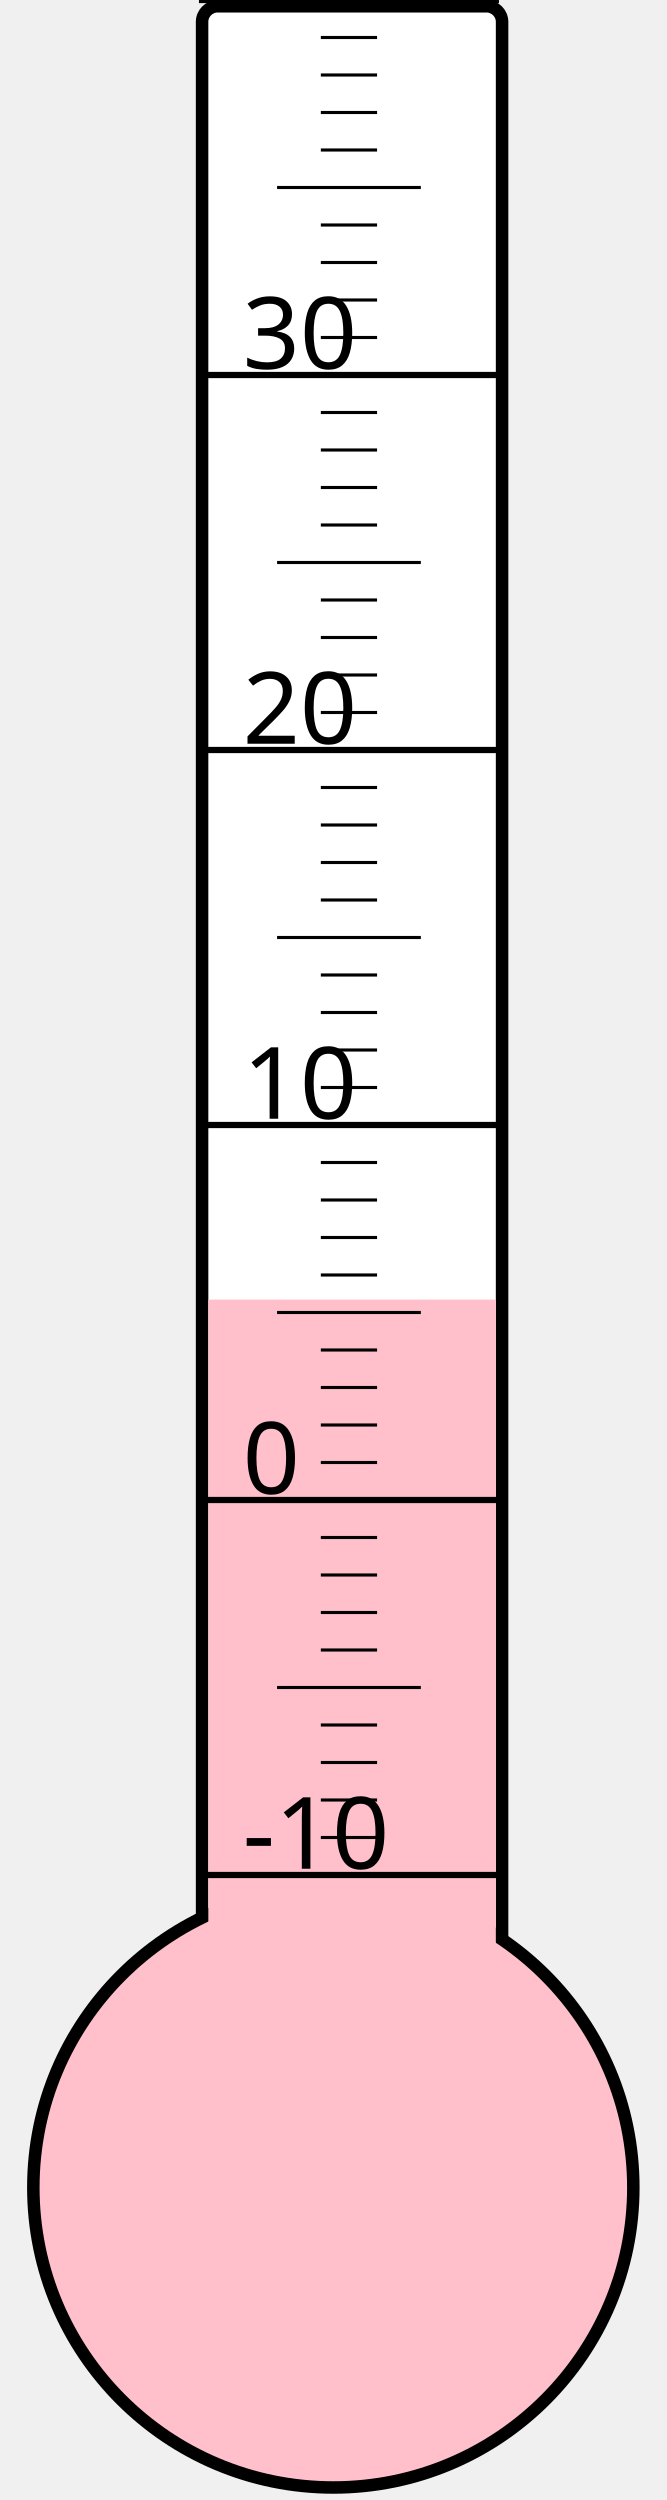
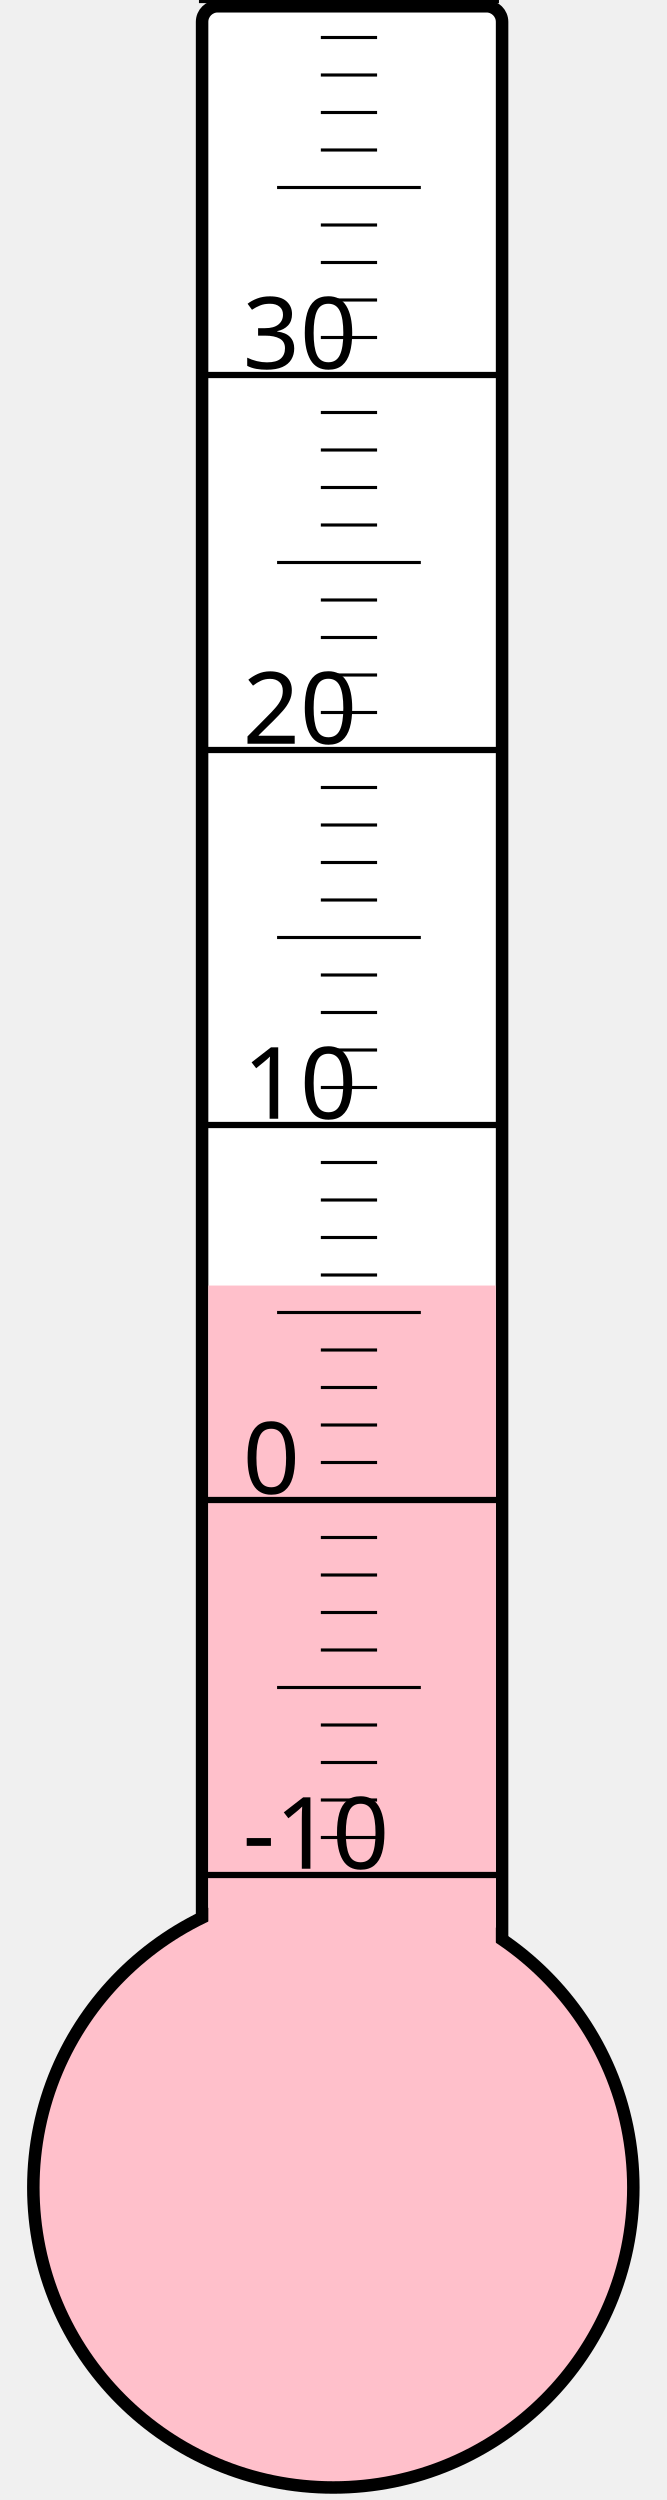
<svg xmlns="http://www.w3.org/2000/svg" width="40px" height="150px" viewBox="0 0 200 800">
  <rect width="200" height="800" x="0" y="0" style="fill: #ffffeb; fill-opacity: 0;" />
  <rect width="96" height="680" x="58" y="2" rx="5" ry="5" style="fill: white; fill-opacity: 1; stroke: black; stroke-width: 4;" />
  <circle cx="100" cy="700" r="96" style="fill: pink; stroke: black; stroke-width: 4;" />
-   <rect width="92" height="284.125" x="60" y="415.875" style="fill: pink; fill-opacity: 1; stroke-width: 0;" />
+   <rect width="92" height="288.625" x="60" y="411.375" style="fill: pink; fill-opacity: 1; stroke-width: 0;" />
  <text x="71" y="598" style="font-family: sans-serif; font-size: 24pt;">-10</text>
  <text x="71" y="478" style="font-family: sans-serif; font-size: 24pt;">0</text>
  <text x="71" y="358" style="font-family: sans-serif; font-size: 24pt;">10</text>
  <text x="71" y="238" style="font-family: sans-serif; font-size: 24pt;">20</text>
  <text x="71" y="118" style="font-family: sans-serif; font-size: 24pt;">30</text>
  <g style="stroke: black;">
    <line x1="57" y1="600" x2="153" y2="600" style="stroke-width: 2;" />
    <line x1="96" y1="588" x2="114" y2="588" style="stroke-width: 1;" />
    <line x1="96" y1="576" x2="114" y2="576" style="stroke-width: 1;" />
    <line x1="96" y1="564" x2="114" y2="564" style="stroke-width: 1;" />
    <line x1="96" y1="552" x2="114" y2="552" style="stroke-width: 1;" />
    <line x1="82" y1="540" x2="128" y2="540" style="stroke-width: 1;" />
    <line x1="96" y1="528" x2="114" y2="528" style="stroke-width: 1;" />
    <line x1="96" y1="516" x2="114" y2="516" style="stroke-width: 1;" />
    <line x1="96" y1="504" x2="114" y2="504" style="stroke-width: 1;" />
    <line x1="96" y1="492" x2="114" y2="492" style="stroke-width: 1;" />
    <line x1="57" y1="480" x2="153" y2="480" style="stroke-width: 2;" />
    <line x1="96" y1="468" x2="114" y2="468" style="stroke-width: 1;" />
    <line x1="96" y1="456" x2="114" y2="456" style="stroke-width: 1;" />
    <line x1="96" y1="444" x2="114" y2="444" style="stroke-width: 1;" />
    <line x1="96" y1="432" x2="114" y2="432" style="stroke-width: 1;" />
    <line x1="82" y1="420" x2="128" y2="420" style="stroke-width: 1;" />
    <line x1="96" y1="408" x2="114" y2="408" style="stroke-width: 1;" />
    <line x1="96" y1="396" x2="114" y2="396" style="stroke-width: 1;" />
    <line x1="96" y1="384" x2="114" y2="384" style="stroke-width: 1;" />
    <line x1="96" y1="372" x2="114" y2="372" style="stroke-width: 1;" />
    <line x1="57" y1="360" x2="153" y2="360" style="stroke-width: 2;" />
    <line x1="96" y1="348" x2="114" y2="348" style="stroke-width: 1;" />
    <line x1="96" y1="336" x2="114" y2="336" style="stroke-width: 1;" />
    <line x1="96" y1="324" x2="114" y2="324" style="stroke-width: 1;" />
    <line x1="96" y1="312" x2="114" y2="312" style="stroke-width: 1;" />
    <line x1="82" y1="300" x2="128" y2="300" style="stroke-width: 1;" />
    <line x1="96" y1="288" x2="114" y2="288" style="stroke-width: 1;" />
    <line x1="96" y1="276" x2="114" y2="276" style="stroke-width: 1;" />
    <line x1="96" y1="264" x2="114" y2="264" style="stroke-width: 1;" />
    <line x1="96" y1="252" x2="114" y2="252" style="stroke-width: 1;" />
    <line x1="57" y1="240" x2="153" y2="240" style="stroke-width: 2;" />
    <line x1="96" y1="228" x2="114" y2="228" style="stroke-width: 1;" />
    <line x1="96" y1="216" x2="114" y2="216" style="stroke-width: 1;" />
    <line x1="96" y1="204" x2="114" y2="204" style="stroke-width: 1;" />
    <line x1="96" y1="192" x2="114" y2="192" style="stroke-width: 1;" />
    <line x1="82" y1="180" x2="128" y2="180" style="stroke-width: 1;" />
    <line x1="96" y1="168" x2="114" y2="168" style="stroke-width: 1;" />
    <line x1="96" y1="156" x2="114" y2="156" style="stroke-width: 1;" />
    <line x1="96" y1="144" x2="114" y2="144" style="stroke-width: 1;" />
    <line x1="96" y1="132" x2="114" y2="132" style="stroke-width: 1;" />
    <line x1="57" y1="120" x2="153" y2="120" style="stroke-width: 2;" />
    <line x1="96" y1="108" x2="114" y2="108" style="stroke-width: 1;" />
    <line x1="96" y1="96" x2="114" y2="96" style="stroke-width: 1;" />
    <line x1="96" y1="84" x2="114" y2="84" style="stroke-width: 1;" />
    <line x1="96" y1="72" x2="114" y2="72" style="stroke-width: 1;" />
    <line x1="82" y1="60" x2="128" y2="60" style="stroke-width: 1;" />
    <line x1="96" y1="48" x2="114" y2="48" style="stroke-width: 1;" />
    <line x1="96" y1="36" x2="114" y2="36" style="stroke-width: 1;" />
    <line x1="96" y1="24" x2="114" y2="24" style="stroke-width: 1;" />
    <line x1="96" y1="12" x2="114" y2="12" style="stroke-width: 1;" />
    <line x1="57" y1="0" x2="153" y2="0" style="stroke-width: 2;" />
  </g>
</svg>
